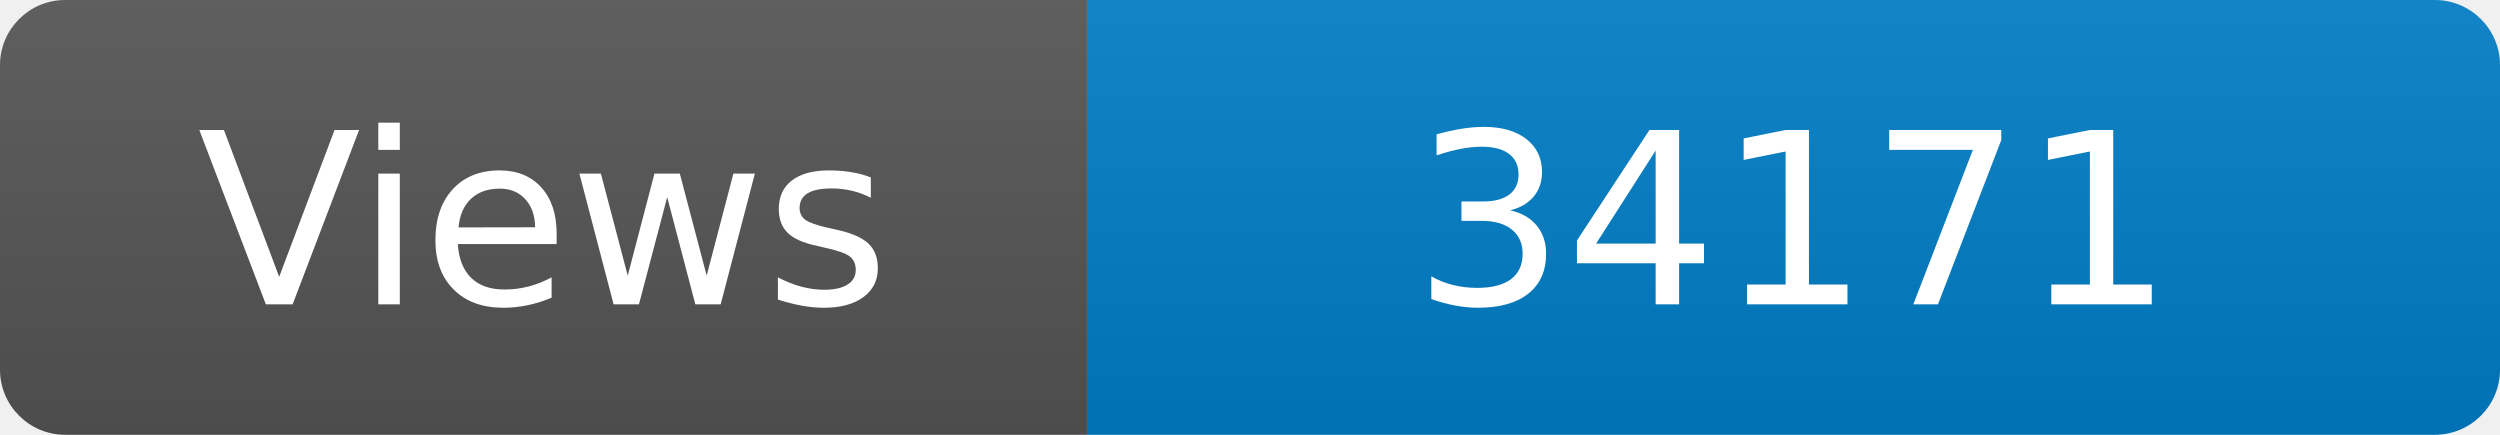
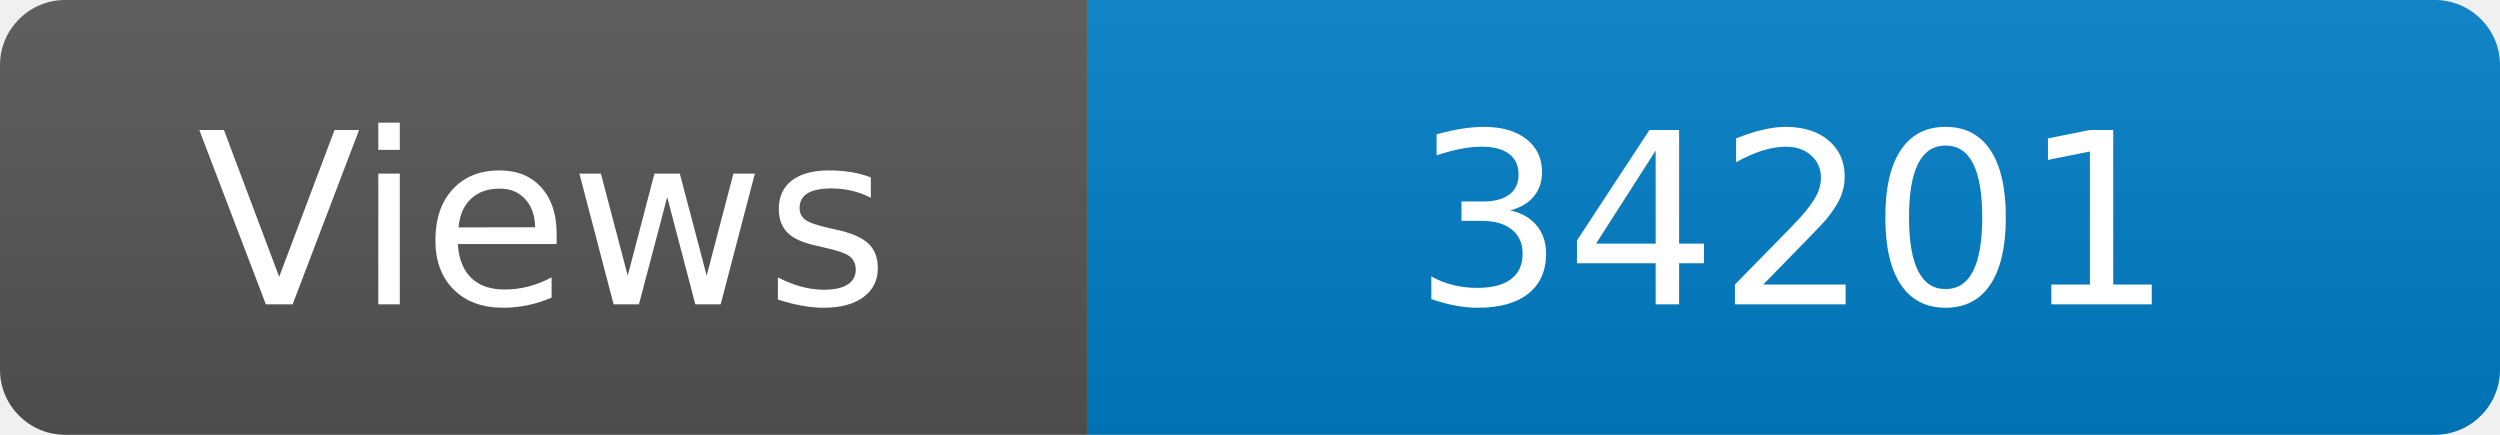
<svg xmlns="http://www.w3.org/2000/svg" width="115" height="20" role="img" aria-label="Maintained?: yes">
  <linearGradient id="s" x2="0" y2="100%">
    <stop offset="0" stop-color="#bbb" stop-opacity=".1" />
    <stop offset="1" stop-opacity=".1" />
  </linearGradient>
  <clipPath id="r">
    <rect width="115" height="20" rx="3" fill="#fff" />
  </clipPath>
  <g clip-path="url(#r)">
    <rect width="50" height="20" fill="#555" />
    <rect x="50" width="160" height="20" fill="#007ec6" />
    <rect width="115" height="20" fill="url(#s)" />
  </g>
  <g fill="#fff" text-anchor="middle" font-family="Verdana,Geneva,DejaVu Sans,sans-serif" font-size="110">
    <text x="250" y="140" transform="scale(.1)" fill="#fff">Views</text>
-     <text x="825" y="140" transform="scale(.1)" fill="#fff">34171</text>
+     <text x="825" y="140" transform="scale(.1)" fill="#fff">34201</text>
  </g>
</svg>
